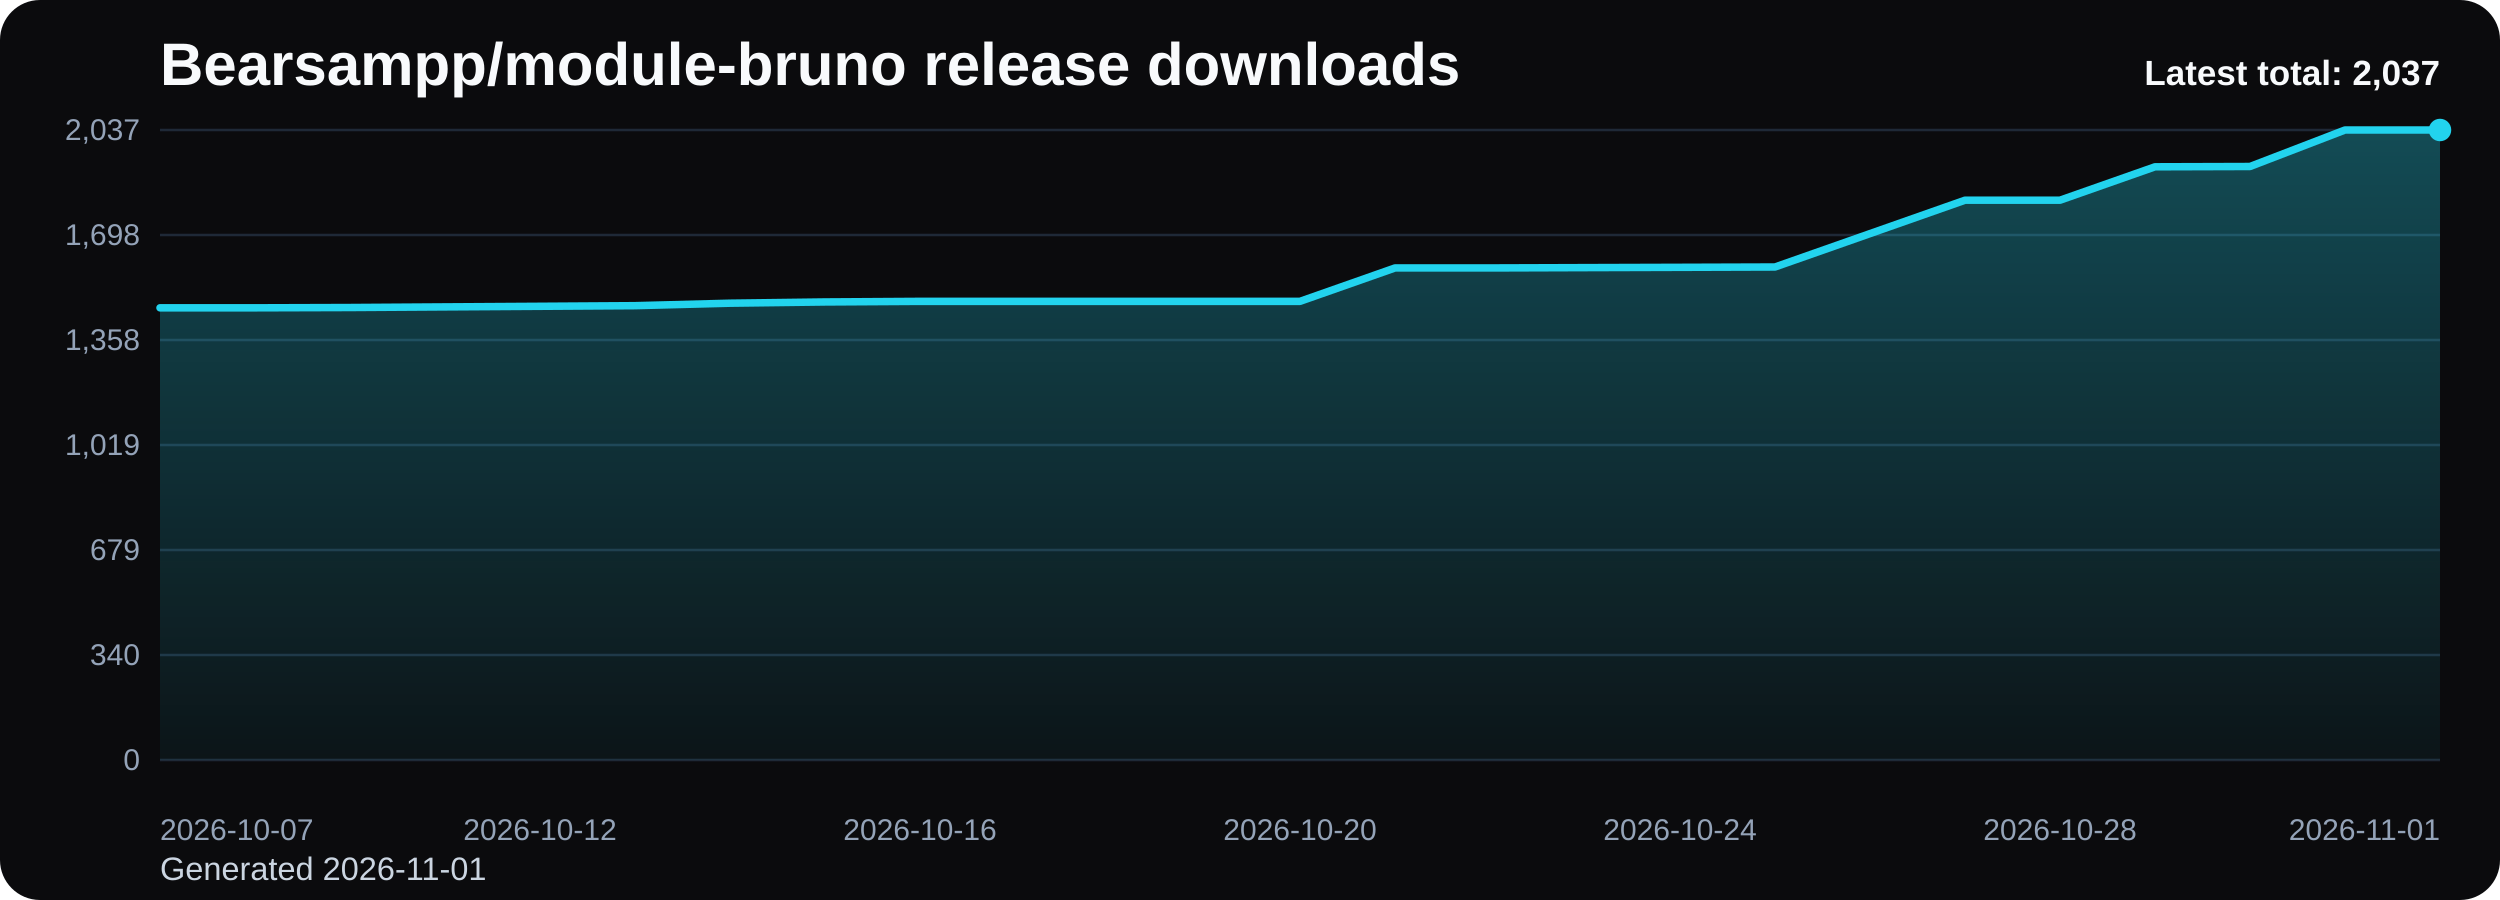
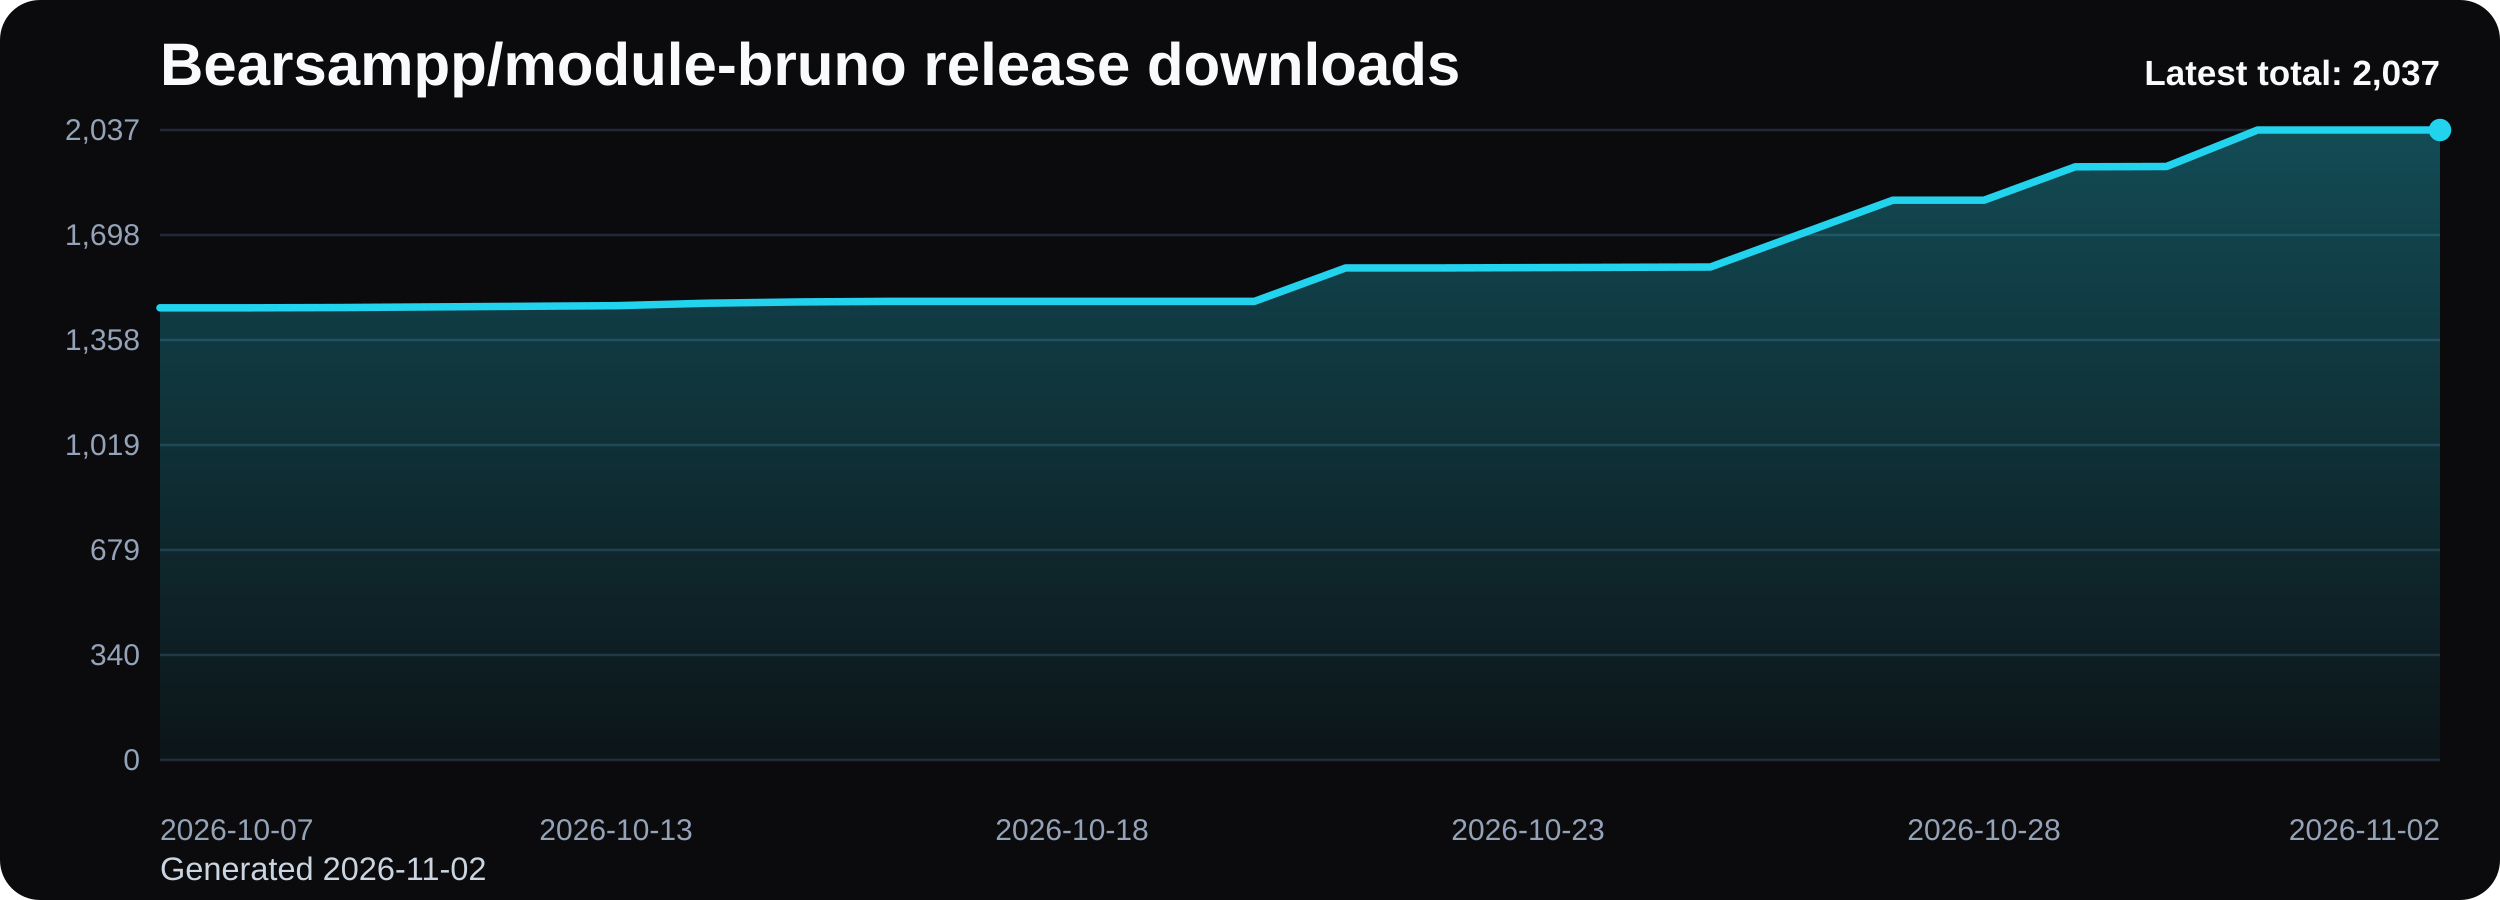
<svg xmlns="http://www.w3.org/2000/svg" viewBox="0 0 1000 360" role="img" aria-label="Bearsampp/module-bruno release downloads chart">
  <defs>
    <linearGradient id="fill-total-trend-black" x1="0" y1="0" x2="0" y2="1">
      <stop offset="0%" stop-color="#22d3ee" stop-opacity="0.32" />
      <stop offset="100%" stop-color="#22d3ee" stop-opacity="0.05" />
    </linearGradient>
    <style>
      .bg { fill: #0b0b0d; }
      .title { font: 700 24px Arial, sans-serif; fill: #f8fafc; }
      .sub { font: 400 13px Arial, sans-serif; fill: #cbd5e1; }
      .grid { stroke: #1f2937; stroke-width: 1; }
      .axis { font: 400 12px Arial, sans-serif; fill: #94a3b8; }
      .line { fill: none; stroke: #22d3ee; stroke-width: 3; stroke-linecap: round; stroke-linejoin: round; }
      .dot { fill: #22d3ee; }
      .value { font: 600 11px Arial, sans-serif; fill: #cbd5e1; }
      .latest { font: 700 14px Arial, sans-serif; fill: #f8fafc; }
    </style>
  </defs>
  <rect class="bg" x="0" y="0" width="1000" height="360" rx="16" />
  <text class="title" x="64" y="34">Bearsampp/module-bruno release downloads</text>
-   <text class="sub" x="64" y="352">Generated 2026-11-01</text>
+   <text class="sub" x="64" y="352">Generated 2026-11-02</text>
  <line x1="64" y1="52.00" x2="976" y2="52.00" class="grid" />
  <text x="56" y="56.00" text-anchor="end" class="axis">2,037</text>
  <line x1="64" y1="94.00" x2="976" y2="94.00" class="grid" />
  <text x="56" y="98.00" text-anchor="end" class="axis">1,698</text>
  <line x1="64" y1="136.00" x2="976" y2="136.00" class="grid" />
  <text x="56" y="140.00" text-anchor="end" class="axis">1,358</text>
  <line x1="64" y1="178.00" x2="976" y2="178.00" class="grid" />
  <text x="56" y="182.00" text-anchor="end" class="axis">1,019</text>
  <line x1="64" y1="220.00" x2="976" y2="220.00" class="grid" />
  <text x="56" y="224.00" text-anchor="end" class="axis">679</text>
  <line x1="64" y1="262.00" x2="976" y2="262.00" class="grid" />
  <text x="56" y="266.00" text-anchor="end" class="axis">340</text>
  <line x1="64" y1="304.00" x2="976" y2="304.00" class="grid" />
  <text x="56" y="308.00" text-anchor="end" class="axis">0</text>
-   <path d="M 64.00 304 L 64.00 123.13 L 102.00 123.13 L 140.00 123.01 L 178.00 122.76 L 216.00 122.52 L 254.00 122.27 L 292.00 121.28 L 330.00 120.78 L 368.00 120.54 L 406.00 120.54 L 444.00 120.54 L 482.00 120.54 L 520.00 120.54 L 558.00 107.18 L 596.00 107.18 L 634.00 107.05 L 672.00 106.93 L 710.00 106.80 L 748.00 93.44 L 786.00 80.08 L 824.00 80.08 L 862.00 66.72 L 900.00 66.60 L 938.00 52.00 L 976.00 52.00 L 976.00 304 Z" fill="url(#fill-total-trend-black)" />
-   <polyline class="line" points="64.00,123.13 102.00,123.13 140.00,123.01 178.00,122.76 216.00,122.52 254.00,122.27 292.00,121.28 330.00,120.78 368.00,120.54 406.00,120.54 444.00,120.54 482.00,120.54 520.00,120.54 558.00,107.18 596.00,107.18 634.00,107.05 672.00,106.93 710.00,106.80 748.00,93.44 786.00,80.08 824.00,80.08 862.00,66.72 900.00,66.60 938.00,52.00 976.00,52.00" />
+   <path d="M 64.00 304 L 64.00 123.13 L 100.48 123.13 L 136.96 123.01 L 173.44 122.76 L 209.92 122.52 L 246.40 122.27 L 282.88 121.28 L 319.36 120.78 L 355.84 120.54 L 392.32 120.54 L 428.80 120.54 L 465.28 120.54 L 501.76 120.54 L 538.24 107.18 L 574.72 107.18 L 611.20 107.05 L 647.68 106.93 L 684.16 106.80 L 720.64 93.44 L 757.12 80.08 L 793.60 80.08 L 830.08 66.72 L 866.56 66.60 L 903.04 52.00 L 939.52 52.00 L 976.00 52.00 L 976.00 304 Z" fill="url(#fill-total-trend-black)" />
+   <polyline class="line" points="64.00,123.13 100.48,123.13 136.96,123.01 173.44,122.76 209.92,122.52 246.40,122.27 282.88,121.28 319.36,120.78 355.84,120.54 392.32,120.54 428.80,120.54 465.28,120.54 501.76,120.54 538.24,107.18 574.72,107.18 611.20,107.05 647.68,106.93 684.16,106.80 720.64,93.44 757.12,80.08 793.60,80.08 830.08,66.72 866.56,66.60 903.04,52.00 939.52,52.00 976.00,52.00" />
  <circle class="dot" cx="976.00" cy="52.00" r="4.5" />
  <text class="axis" x="64.00" y="336" text-anchor="start">2026-10-07</text>
-   <text class="axis" x="216.00" y="336" text-anchor="middle">2026-10-12</text>
-   <text class="axis" x="368.00" y="336" text-anchor="middle">2026-10-16</text>
-   <text class="axis" x="520.00" y="336" text-anchor="middle">2026-10-20</text>
-   <text class="axis" x="672.00" y="336" text-anchor="middle">2026-10-24</text>
-   <text class="axis" x="824.00" y="336" text-anchor="middle">2026-10-28</text>
-   <text class="axis" x="976.00" y="336" text-anchor="end">2026-11-01</text>
+   <text class="axis" x="246.40" y="336" text-anchor="middle">2026-10-13</text>
+   <text class="axis" x="428.80" y="336" text-anchor="middle">2026-10-18</text>
+   <text class="axis" x="611.20" y="336" text-anchor="middle">2026-10-23</text>
+   <text class="axis" x="793.60" y="336" text-anchor="middle">2026-10-28</text>
+   <text class="axis" x="976.00" y="336" text-anchor="end">2026-11-02</text>
  <text class="latest" x="976" y="34" text-anchor="end">Latest total: 2,037</text>
</svg>
